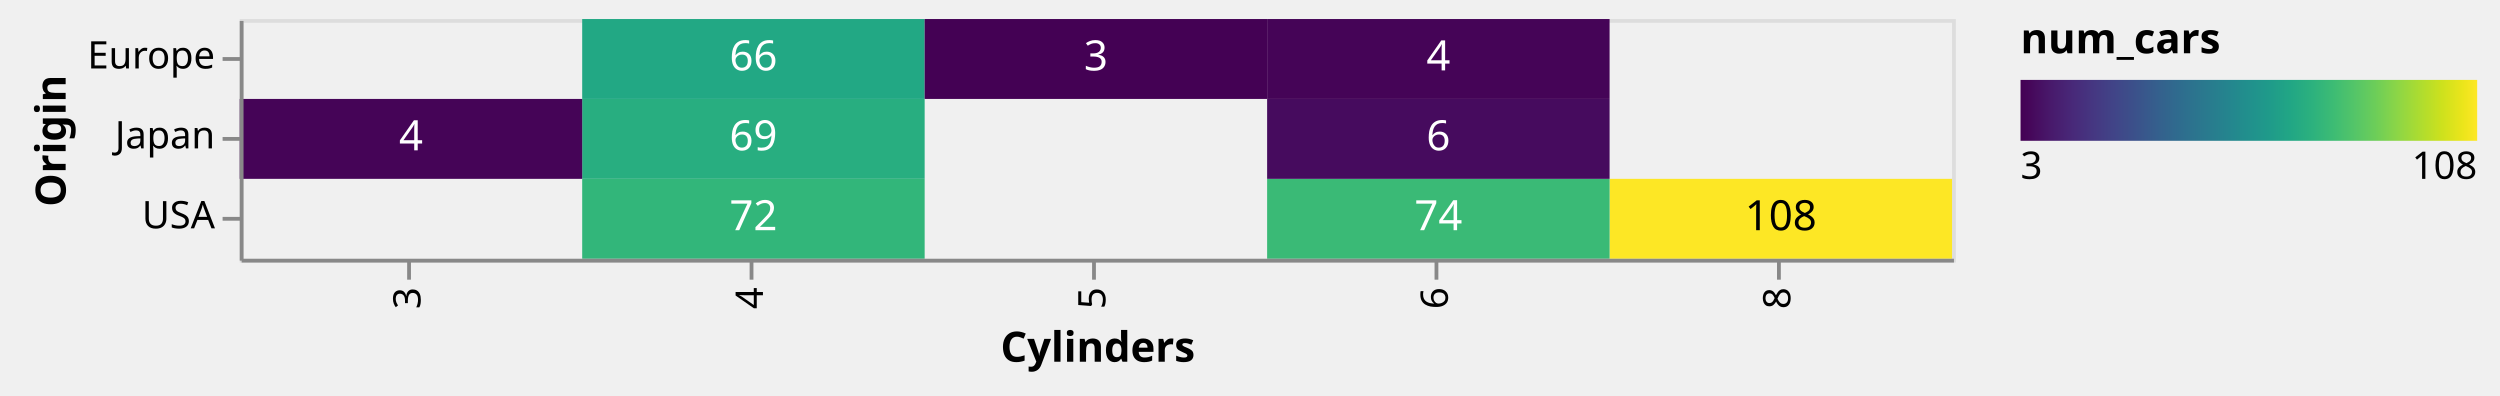
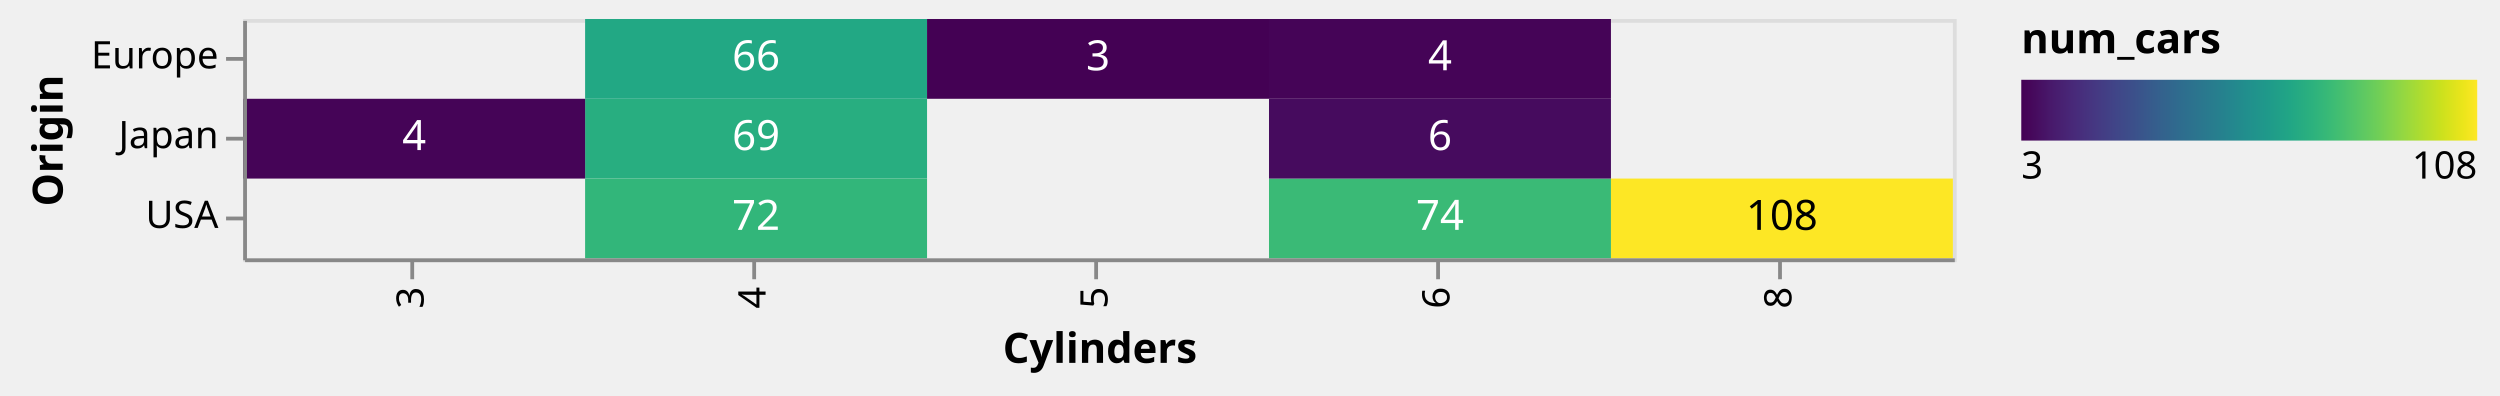
- <svg xmlns="http://www.w3.org/2000/svg" class="marks" width="657" height="104" viewBox="0 0 657 104" version="1.1">
+ <svg xmlns="http://www.w3.org/2000/svg" class="marks" width="658" height="104" viewBox="0 0 658 104" version="1.1">
  <defs>
    <linearGradient id="gradient_0" x1="0" x2="1" y1="0" y2="0">
      <stop offset="0" stop-color="#440154" />
      <stop offset="0.019" stop-color="#46075a" />
      <stop offset="0.067" stop-color="#481a6c" />
      <stop offset="0.114" stop-color="#482979" />
      <stop offset="0.162" stop-color="#453882" />
      <stop offset="0.21" stop-color="#404688" />
      <stop offset="0.257" stop-color="#3a538b" />
      <stop offset="0.305" stop-color="#34618d" />
      <stop offset="0.352" stop-color="#2e6d8e" />
      <stop offset="0.4" stop-color="#2a788e" />
      <stop offset="0.448" stop-color="#25838e" />
      <stop offset="0.495" stop-color="#218f8d" />
      <stop offset="0.543" stop-color="#1f9a8a" />
      <stop offset="0.59" stop-color="#21a685" />
      <stop offset="0.638" stop-color="#2cb17e" />
      <stop offset="0.686" stop-color="#3dbc74" />
      <stop offset="0.733" stop-color="#54c568" />
      <stop offset="0.781" stop-color="#6ece58" />
      <stop offset="0.829" stop-color="#8ed645" />
      <stop offset="0.876" stop-color="#addc30" />
      <stop offset="0.924" stop-color="#cde11d" />
      <stop offset="0.971" stop-color="#ece51b" />
      <stop offset="1" stop-color="#fde725" />
    </linearGradient>
  </defs>
-   <g transform="translate(63,5)">
+   <g transform="translate(64,5)">
    <g class="mark-group role-frame root">
      <g transform="translate(0,0)">
        <path class="background" d="M0.5,0.5h450v63h-450Z" style="fill: none; stroke: #ddd;" />
        <g>
          <g class="mark-rect role-mark layer_0_marks">
            <path d="M360,42h90v21h-90Z" style="fill: #fde725;" />
            <path d="M90,0h90v21h-90Z" style="fill: #22a884;" />
            <path d="M90,21h90v21h-90Z" style="fill: #28ae80;" />
            <path d="M270,42h90v21h-90Z" style="fill: #3aba76;" />
            <path d="M90,42h90v21h-90Z" style="fill: #32b67a;" />
            <path d="M0,21h90v21h-90Z" style="fill: #450457;" />
            <path d="M270,21h90v21h-90Z" style="fill: #460b5e;" />
            <path d="M270,0h90v21h-90Z" style="fill: #450457;" />
            <path d="M180,0h90v21h-90Z" style="fill: #440154;" />
          </g>
          <g class="mark-text role-mark layer_1_marks">
            <text text-anchor="middle" transform="translate(405,55.5)" style="font-family: sans-serif; font-size: 11px; fill: black;">108</text>
            <text text-anchor="middle" transform="translate(135,13.5)" style="font-family: sans-serif; font-size: 11px; fill: white;">66</text>
            <text text-anchor="middle" transform="translate(135,34.5)" style="font-family: sans-serif; font-size: 11px; fill: white;">69</text>
            <text text-anchor="middle" transform="translate(315,55.5)" style="font-family: sans-serif; font-size: 11px; fill: white;">74</text>
            <text text-anchor="middle" transform="translate(135,55.5)" style="font-family: sans-serif; font-size: 11px; fill: white;">72</text>
            <text text-anchor="middle" transform="translate(45,34.5)" style="font-family: sans-serif; font-size: 11px; fill: white;">4</text>
            <text text-anchor="middle" transform="translate(315,34.5)" style="font-family: sans-serif; font-size: 11px; fill: white;">6</text>
            <text text-anchor="middle" transform="translate(315,13.5)" style="font-family: sans-serif; font-size: 11px; fill: white;">4</text>
            <text text-anchor="middle" transform="translate(225,13.5)" style="font-family: sans-serif; font-size: 11px; fill: white;">3</text>
          </g>
          <g class="mark-group role-legend">
            <g transform="translate(468,0)">
              <path class="background" d="M0,0h121v45h-121Z" style="pointer-events: none; fill: none;" />
              <g>
                <g class="mark-group role-legend-entry">
                  <g transform="translate(0,16)">
                    <path class="background" d="M0,0h0v0h0Z" style="pointer-events: none; fill: none;" />
                    <g>
                      <g class="mark-rect role-legend-gradient" style="pointer-events: none;">
                        <path d="M0,0h120v16h-120Z" style="fill: url(#gradient_0); stroke: #ddd; stroke-width: 0; opacity: 1;" />
                      </g>
                      <g class="mark-text role-legend-label" style="pointer-events: none;">
                        <text text-anchor="start" transform="translate(0,26)" style="font-family: sans-serif; font-size: 10px; fill: #000; opacity: 1;">3</text>
                        <text text-anchor="end" transform="translate(120,26)" style="font-family: sans-serif; font-size: 10px; fill: #000; opacity: 1;">108</text>
                      </g>
                    </g>
                  </g>
                </g>
                <g class="mark-text role-legend-title" style="pointer-events: none;">
                  <text text-anchor="start" transform="translate(0,9)" style="font-family: sans-serif; font-size: 11px; font-weight: bold; fill: #000; opacity: 1;">num_cars</text>
                </g>
              </g>
            </g>
          </g>
          <g class="mark-group role-axis">
            <g transform="translate(0.5,63.5)">
              <path class="background" d="M0,0h0v0h0Z" style="pointer-events: none; fill: none;" />
              <g>
                <g class="mark-rule role-axis-tick" style="pointer-events: none;">
                  <line transform="translate(44,0)" x2="0" y2="5" style="fill: none; stroke: #888; stroke-width: 1; opacity: 1;" />
                  <line transform="translate(134,0)" x2="0" y2="5" style="fill: none; stroke: #888; stroke-width: 1; opacity: 1;" />
                  <line transform="translate(224,0)" x2="0" y2="5" style="fill: none; stroke: #888; stroke-width: 1; opacity: 1;" />
                  <line transform="translate(314,0)" x2="0" y2="5" style="fill: none; stroke: #888; stroke-width: 1; opacity: 1;" />
                  <line transform="translate(404,0)" x2="0" y2="5" style="fill: none; stroke: #888; stroke-width: 1; opacity: 1;" />
                </g>
                <g class="mark-text role-axis-label" style="pointer-events: none;">
                  <text text-anchor="end" transform="translate(44,7) rotate(270) translate(0,3)" style="font-family: sans-serif; font-size: 10px; fill: #000; opacity: 1;">3</text>
                  <text text-anchor="end" transform="translate(134,7) rotate(270) translate(0,3)" style="font-family: sans-serif; font-size: 10px; fill: #000; opacity: 1;">4</text>
                  <text text-anchor="end" transform="translate(224,7) rotate(270) translate(0,3)" style="font-family: sans-serif; font-size: 10px; fill: #000; opacity: 1;">5</text>
                  <text text-anchor="end" transform="translate(314,7) rotate(270) translate(0,3)" style="font-family: sans-serif; font-size: 10px; fill: #000; opacity: 1;">6</text>
                  <text text-anchor="end" transform="translate(404,7) rotate(270) translate(0,3)" style="font-family: sans-serif; font-size: 10px; fill: #000; opacity: 1;">8</text>
                </g>
                <g class="mark-rule role-axis-domain" style="pointer-events: none;">
                  <line transform="translate(0,0)" x2="450" y2="0" style="fill: none; stroke: #888; stroke-width: 1; opacity: 1;" />
                </g>
                <g class="mark-text role-axis-title" style="pointer-events: none;">
-                   <text text-anchor="middle" transform="translate(225,26.56152)" style="font-family: sans-serif; font-size: 11px; font-weight: bold; fill: #000; opacity: 1;">Cylinders</text>
+                   <text text-anchor="middle" transform="translate(225,27)" style="font-family: sans-serif; font-size: 11px; font-weight: bold; fill: #000; opacity: 1;">Cylinders</text>
                </g>
              </g>
            </g>
          </g>
          <g class="mark-group role-axis">
            <g transform="translate(0.5,0.5)">
              <path class="background" d="M0,0h0v0h0Z" style="pointer-events: none; fill: none;" />
              <g>
                <g class="mark-rule role-axis-tick" style="pointer-events: none;">
                  <line transform="translate(0,10)" x2="-5" y2="0" style="fill: none; stroke: #888; stroke-width: 1; opacity: 1;" />
                  <line transform="translate(0,31)" x2="-5" y2="0" style="fill: none; stroke: #888; stroke-width: 1; opacity: 1;" />
                  <line transform="translate(0,52)" x2="-5" y2="0" style="fill: none; stroke: #888; stroke-width: 1; opacity: 1;" />
                </g>
                <g class="mark-text role-axis-label" style="pointer-events: none;">
                  <text text-anchor="end" transform="translate(-7,12.5)" style="font-family: sans-serif; font-size: 10px; fill: #000; opacity: 1;">Europe</text>
                  <text text-anchor="end" transform="translate(-7,33.5)" style="font-family: sans-serif; font-size: 10px; fill: #000; opacity: 1;">Japan</text>
                  <text text-anchor="end" transform="translate(-7,54.5)" style="font-family: sans-serif; font-size: 10px; fill: #000; opacity: 1;">USA</text>
                </g>
                <g class="mark-rule role-axis-domain" style="pointer-events: none;">
                  <line transform="translate(0,0)" x2="0" y2="63" style="fill: none; stroke: #888; stroke-width: 1; opacity: 1;" />
                </g>
                <g class="mark-text role-axis-title" style="pointer-events: none;">
-                   <text text-anchor="middle" transform="translate(-44.24609,31.5) rotate(-90) translate(0,-2)" style="font-family: sans-serif; font-size: 11px; font-weight: bold; fill: #000; opacity: 1;">Origin</text>
+                   <text text-anchor="middle" transform="translate(-46,31.5) rotate(-90) translate(0,-2)" style="font-family: sans-serif; font-size: 11px; font-weight: bold; fill: #000; opacity: 1;">Origin</text>
                </g>
              </g>
            </g>
          </g>
        </g>
      </g>
    </g>
  </g>
</svg>
